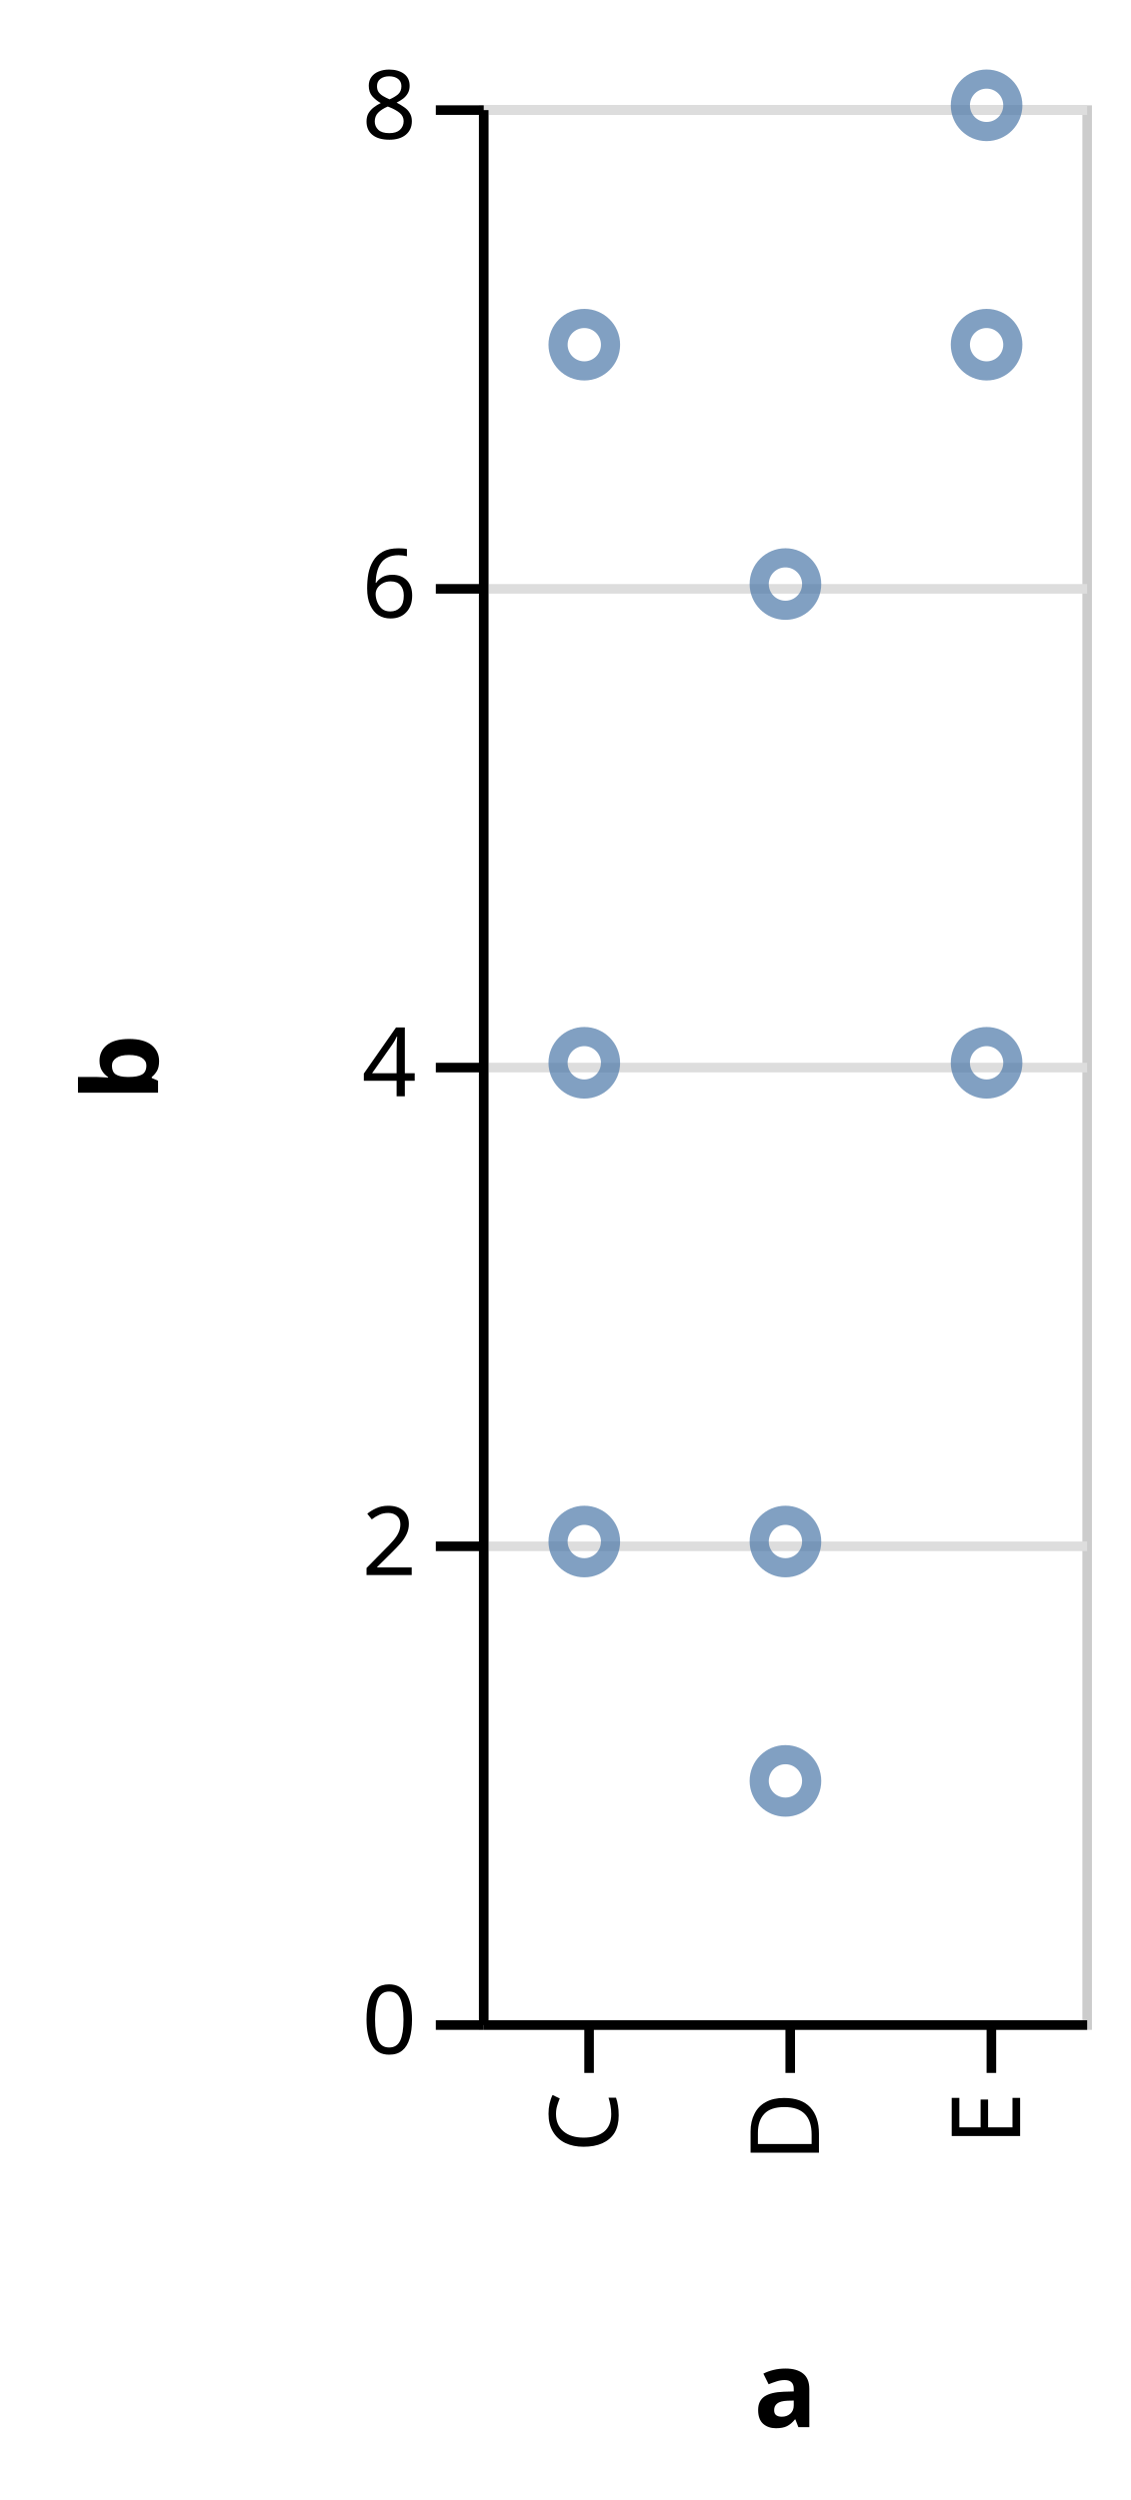
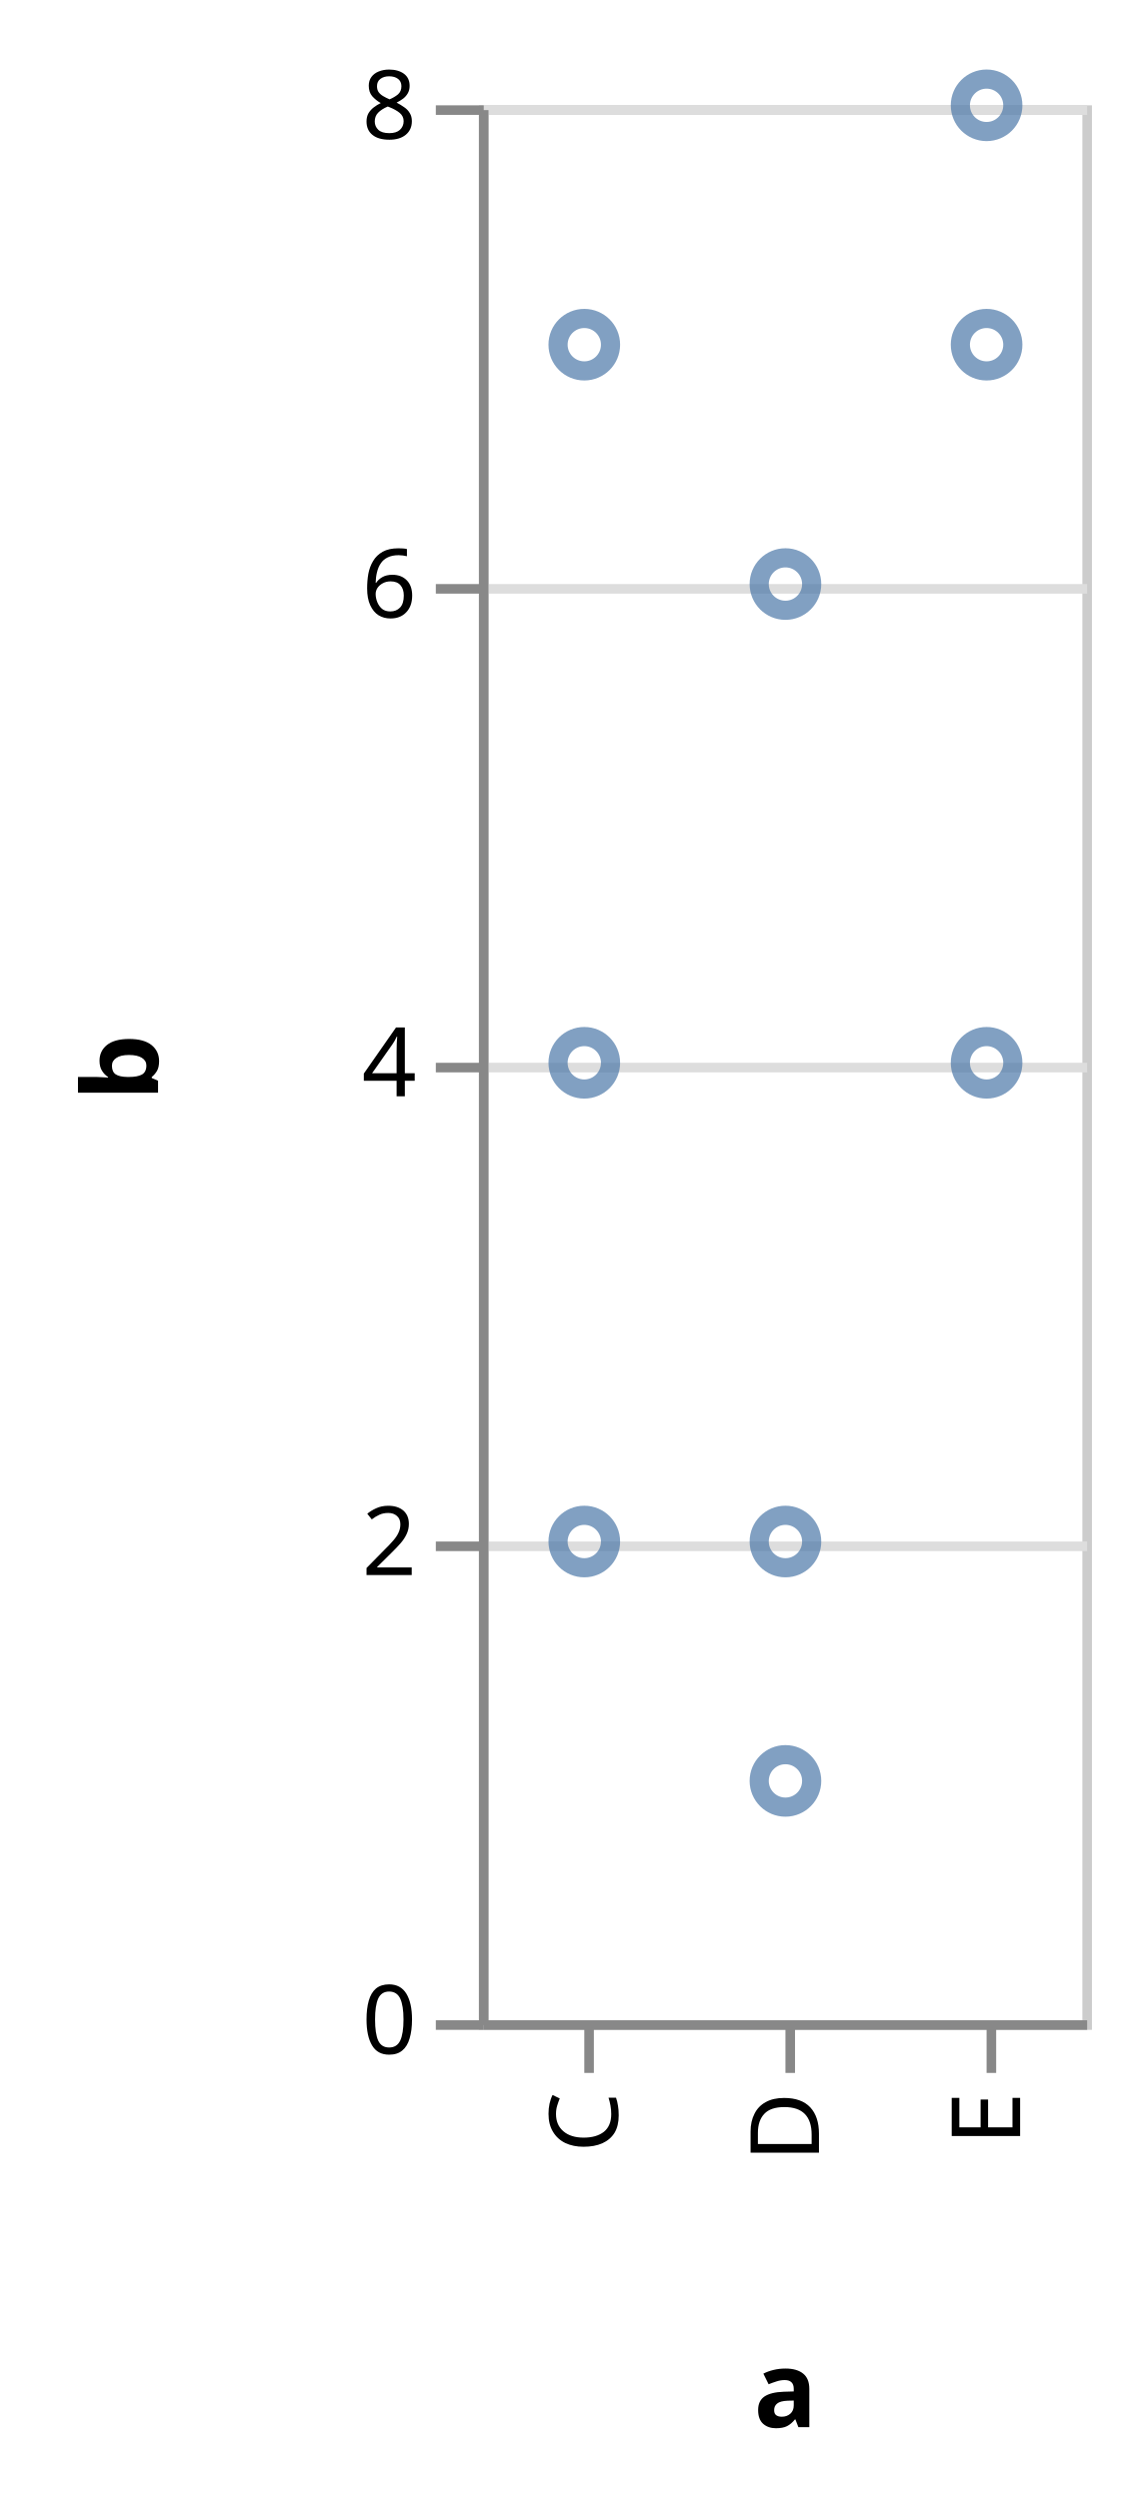
<svg xmlns="http://www.w3.org/2000/svg" class="marks" width="118" height="261" viewBox="0 0 118 261" version="1.1">
  <g transform="translate(50,11)">
    <g class="mark-group role-frame root">
      <g transform="translate(0,0)">
        <path class="background" d="M0.5,0.5h63v200h-63Z" style="fill: transparent; stroke: #ccc;" />
        <g>
          <g class="mark-group role-axis">
            <g transform="translate(0.5,0.5)">
              <path class="background" d="M0,0h0v0h0Z" style="pointer-events: none; fill: none;" />
              <g>
                <g class="mark-rule role-axis-grid" style="pointer-events: none;">
                  <line transform="translate(0,200)" x2="63" y2="0" style="fill: none; stroke: #ddd; stroke-width: 1; stroke-dasharray: ; opacity: 1;" />
                  <line transform="translate(0,150)" x2="63" y2="0" style="fill: none; stroke: #ddd; stroke-width: 1; stroke-dasharray: ; opacity: 1;" />
                  <line transform="translate(0,100)" x2="63" y2="0" style="fill: none; stroke: #ddd; stroke-width: 1; stroke-dasharray: ; opacity: 1;" />
                  <line transform="translate(0,50)" x2="63" y2="0" style="fill: none; stroke: #ddd; stroke-width: 1; stroke-dasharray: ; opacity: 1;" />
                  <line transform="translate(0,0)" x2="63" y2="0" style="fill: none; stroke: #ddd; stroke-width: 1; stroke-dasharray: ; opacity: 1;" />
                </g>
              </g>
            </g>
          </g>
          <g class="mark-symbol role-point marks">
            <path transform="translate(11,150)" d="M2.739,0A2.739,2.739,0,1,1,-2.739,0A2.739,2.739,0,1,1,2.739,0" style="fill: transparent; stroke: #4c78a8; stroke-width: 2; opacity: 0.7;" />
            <path transform="translate(11,25)" d="M2.739,0A2.739,2.739,0,1,1,-2.739,0A2.739,2.739,0,1,1,2.739,0" style="fill: transparent; stroke: #4c78a8; stroke-width: 2; opacity: 0.7;" />
            <path transform="translate(11,100)" d="M2.739,0A2.739,2.739,0,1,1,-2.739,0A2.739,2.739,0,1,1,2.739,0" style="fill: transparent; stroke: #4c78a8; stroke-width: 2; opacity: 0.7;" />
            <path transform="translate(32,175)" d="M2.739,0A2.739,2.739,0,1,1,-2.739,0A2.739,2.739,0,1,1,2.739,0" style="fill: transparent; stroke: #4c78a8; stroke-width: 2; opacity: 0.7;" />
            <path transform="translate(32,150)" d="M2.739,0A2.739,2.739,0,1,1,-2.739,0A2.739,2.739,0,1,1,2.739,0" style="fill: transparent; stroke: #4c78a8; stroke-width: 2; opacity: 0.7;" />
            <path transform="translate(32,50)" d="M2.739,0A2.739,2.739,0,1,1,-2.739,0A2.739,2.739,0,1,1,2.739,0" style="fill: transparent; stroke: #4c78a8; stroke-width: 2; opacity: 0.7;" />
            <path transform="translate(53,0)" d="M2.739,0A2.739,2.739,0,1,1,-2.739,0A2.739,2.739,0,1,1,2.739,0" style="fill: transparent; stroke: #4c78a8; stroke-width: 2; opacity: 0.7;" />
            <path transform="translate(53,100)" d="M2.739,0A2.739,2.739,0,1,1,-2.739,0A2.739,2.739,0,1,1,2.739,0" style="fill: transparent; stroke: #4c78a8; stroke-width: 2; opacity: 0.7;" />
            <path transform="translate(53,25)" d="M2.739,0A2.739,2.739,0,1,1,-2.739,0A2.739,2.739,0,1,1,2.739,0" style="fill: transparent; stroke: #4c78a8; stroke-width: 2; opacity: 0.7;" />
          </g>
          <g class="mark-group role-axis">
            <g transform="translate(0.5,200.5)">
              <path class="background" d="M0,0h0v0h0Z" style="pointer-events: none; fill: none;" />
              <g>
                <g class="mark-rule role-axis-tick" style="pointer-events: none;">
-                   <line transform="translate(11,0)" x2="0" y2="5" style="fill: none; stroke: #000; stroke-width: 1; opacity: 1;" />
-                   <line transform="translate(32,0)" x2="0" y2="5" style="fill: none; stroke: #000; stroke-width: 1; opacity: 1;" />
-                   <line transform="translate(53,0)" x2="0" y2="5" style="fill: none; stroke: #000; stroke-width: 1; opacity: 1;" />
+                   <line transform="translate(11,0)" x2="0" y2="5" style="fill: none; stroke: #888; stroke-width: 1; opacity: 1;" />
+                   <line transform="translate(32,0)" x2="0" y2="5" style="fill: none; stroke: #888; stroke-width: 1; opacity: 1;" />
+                   <line transform="translate(53,0)" x2="0" y2="5" style="fill: none; stroke: #888; stroke-width: 1; opacity: 1;" />
                </g>
                <g class="mark-text role-axis-label" style="pointer-events: none;">
                  <text text-anchor="end" transform="translate(11,7) rotate(270) translate(0,3)" style="font: 10px sans-serif; fill: #000; opacity: 1;">C</text>
                  <text text-anchor="end" transform="translate(32,7) rotate(270) translate(0,3)" style="font: 10px sans-serif; fill: #000; opacity: 1;">D</text>
                  <text text-anchor="end" transform="translate(53,7) rotate(270) translate(0,3)" style="font: 10px sans-serif; fill: #000; opacity: 1;">E</text>
                </g>
                <g class="mark-rule role-axis-domain" style="pointer-events: none;">
-                   <line transform="translate(0,0)" x2="63" y2="0" style="fill: none; stroke: #000; stroke-width: 1; opacity: 1;" />
+                   <line transform="translate(0,0)" x2="63" y2="0" style="fill: none; stroke: #888; stroke-width: 1; opacity: 1;" />
                </g>
                <g class="mark-text role-axis-title" style="pointer-events: none;">
                  <text text-anchor="middle" transform="translate(31.5,42)" style="font: bold 11px sans-serif; fill: #000; opacity: 1;">a</text>
                </g>
              </g>
            </g>
          </g>
          <g class="mark-group role-axis">
            <g transform="translate(0.5,0.5)">
              <path class="background" d="M0,0h0v0h0Z" style="pointer-events: none; fill: none;" />
              <g>
                <g class="mark-rule role-axis-tick" style="pointer-events: none;">
-                   <line transform="translate(0,200)" x2="-5" y2="0" style="fill: none; stroke: #000; stroke-width: 1; opacity: 1;" />
-                   <line transform="translate(0,150)" x2="-5" y2="0" style="fill: none; stroke: #000; stroke-width: 1; opacity: 1;" />
-                   <line transform="translate(0,100)" x2="-5" y2="0" style="fill: none; stroke: #000; stroke-width: 1; opacity: 1;" />
-                   <line transform="translate(0,50)" x2="-5" y2="0" style="fill: none; stroke: #000; stroke-width: 1; opacity: 1;" />
-                   <line transform="translate(0,0)" x2="-5" y2="0" style="fill: none; stroke: #000; stroke-width: 1; opacity: 1;" />
+                   <line transform="translate(0,200)" x2="-5" y2="0" style="fill: none; stroke: #888; stroke-width: 1; opacity: 1;" />
+                   <line transform="translate(0,150)" x2="-5" y2="0" style="fill: none; stroke: #888; stroke-width: 1; opacity: 1;" />
+                   <line transform="translate(0,100)" x2="-5" y2="0" style="fill: none; stroke: #888; stroke-width: 1; opacity: 1;" />
+                   <line transform="translate(0,50)" x2="-5" y2="0" style="fill: none; stroke: #888; stroke-width: 1; opacity: 1;" />
+                   <line transform="translate(0,0)" x2="-5" y2="0" style="fill: none; stroke: #888; stroke-width: 1; opacity: 1;" />
                </g>
                <g class="mark-text role-axis-label" style="pointer-events: none;">
                  <text text-anchor="end" transform="translate(-7,203)" style="font: 10px sans-serif; fill: #000; opacity: 1;">0</text>
                  <text text-anchor="end" transform="translate(-7,153)" style="font: 10px sans-serif; fill: #000; opacity: 1;">2</text>
                  <text text-anchor="end" transform="translate(-7,103)" style="font: 10px sans-serif; fill: #000; opacity: 1;">4</text>
                  <text text-anchor="end" transform="translate(-7,53)" style="font: 10px sans-serif; fill: #000; opacity: 1;">6</text>
                  <text text-anchor="end" transform="translate(-7,3)" style="font: 10px sans-serif; fill: #000; opacity: 1;">8</text>
                </g>
                <g class="mark-rule role-axis-domain" style="pointer-events: none;">
-                   <line transform="translate(0,200)" x2="0" y2="-200" style="fill: none; stroke: #000; stroke-width: 1; opacity: 1;" />
+                   <line transform="translate(0,200)" x2="0" y2="-200" style="fill: none; stroke: #888; stroke-width: 1; opacity: 1;" />
                </g>
                <g class="mark-text role-axis-title" style="pointer-events: none;">
                  <text text-anchor="middle" transform="translate(-32,100) rotate(-90) translate(0,-2)" style="font: bold 11px sans-serif; fill: #000; opacity: 1;">b</text>
                </g>
              </g>
            </g>
          </g>
        </g>
      </g>
    </g>
  </g>
</svg>
